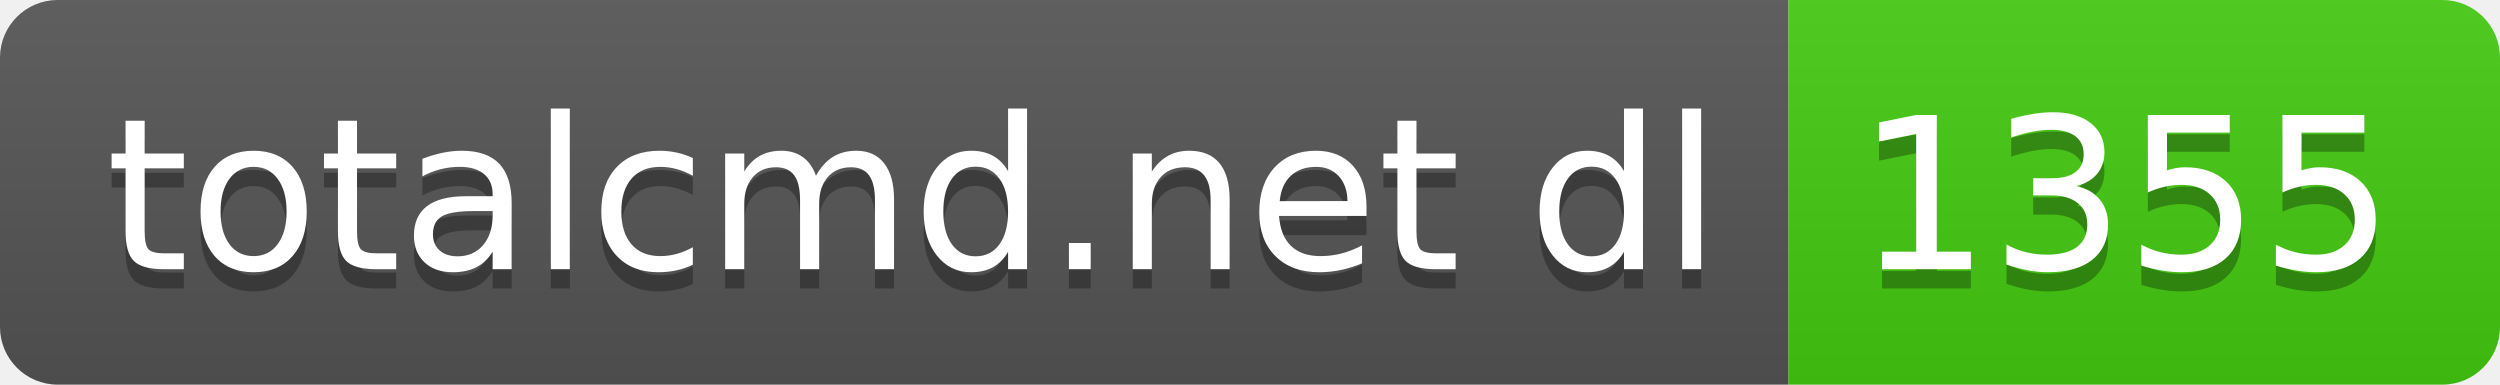
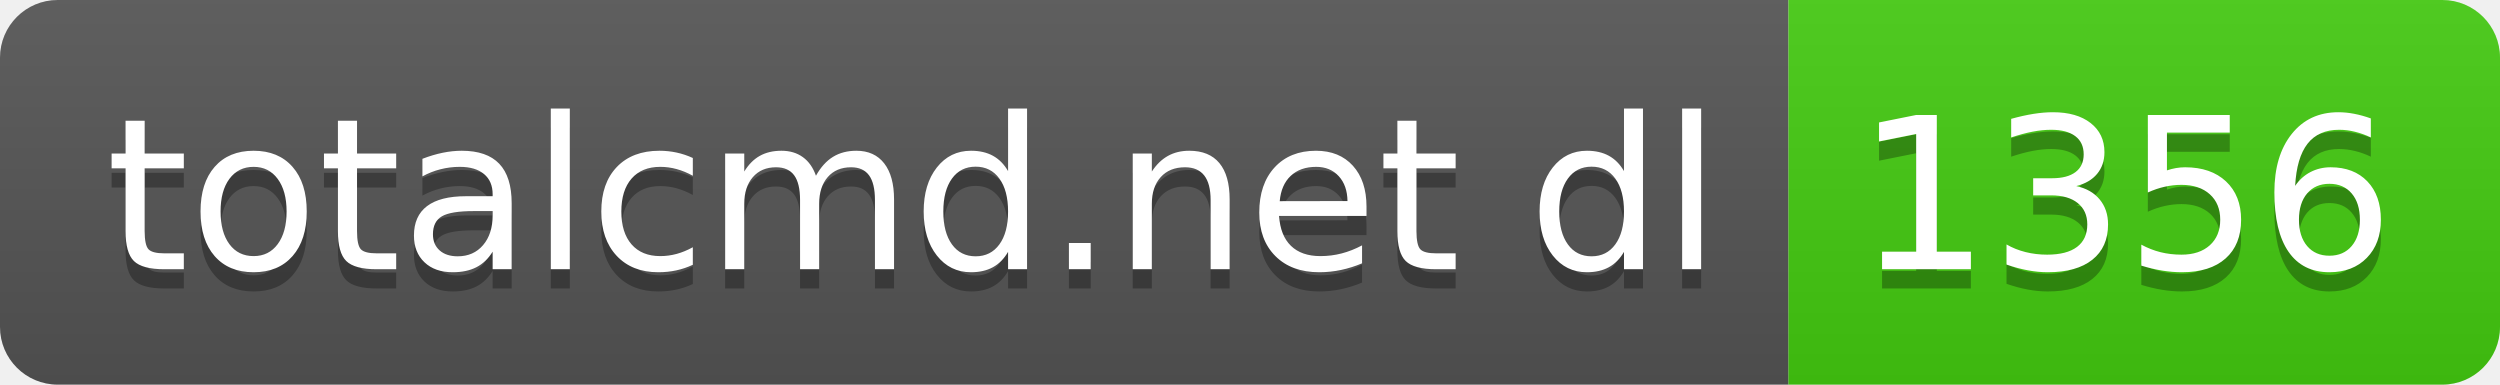
- <svg xmlns="http://www.w3.org/2000/svg" width="130" height="20" role="img" aria-label="totalcmd.net dl: 1355">
+ <svg xmlns="http://www.w3.org/2000/svg" width="130" height="20" role="img" aria-label="totalcmd.net dl: 1356">
  <linearGradient id="s" x2="0" y2="100%">
    <stop offset="0" stop-color="#bbb" stop-opacity=".1" />
    <stop offset="1" stop-opacity=".1" />
  </linearGradient>
  <clipPath id="r">
    <rect width="130" height="20" rx="3" fill="#fff" />
  </clipPath>
  <g clip-path="url(#r)">
    <rect width="93" height="20" fill="#555" />
    <rect x="93" width="37" height="20" fill="#4c1" />
    <rect width="130" height="20" fill="url(#s)" />
  </g>
  <g fill="#fff" text-anchor="middle" font-family="Verdana,Geneva,DejaVu Sans,sans-serif" text-rendering="geometricPrecision" font-size="110">
    <text aria-hidden="true" x="475" y="150" fill="#010101" fill-opacity=".3" transform="scale(.1)" textLength="830">totalcmd.net dl</text>
    <text x="475" y="140" transform="scale(.1)" fill="#fff" textLength="830">totalcmd.net dl</text>
-     <text aria-hidden="true" x="1105" y="150" fill="#010101" fill-opacity=".3" transform="scale(.1)" textLength="270">1355</text>
-     <text x="1105" y="140" transform="scale(.1)" fill="#fff" textLength="270">1355</text>
+     <text aria-hidden="true" x="1105" y="150" fill="#010101" fill-opacity=".3" transform="scale(.1)" textLength="270">1356</text>
+     <text x="1105" y="140" transform="scale(.1)" fill="#fff" textLength="270">1356</text>
  </g>
</svg>
